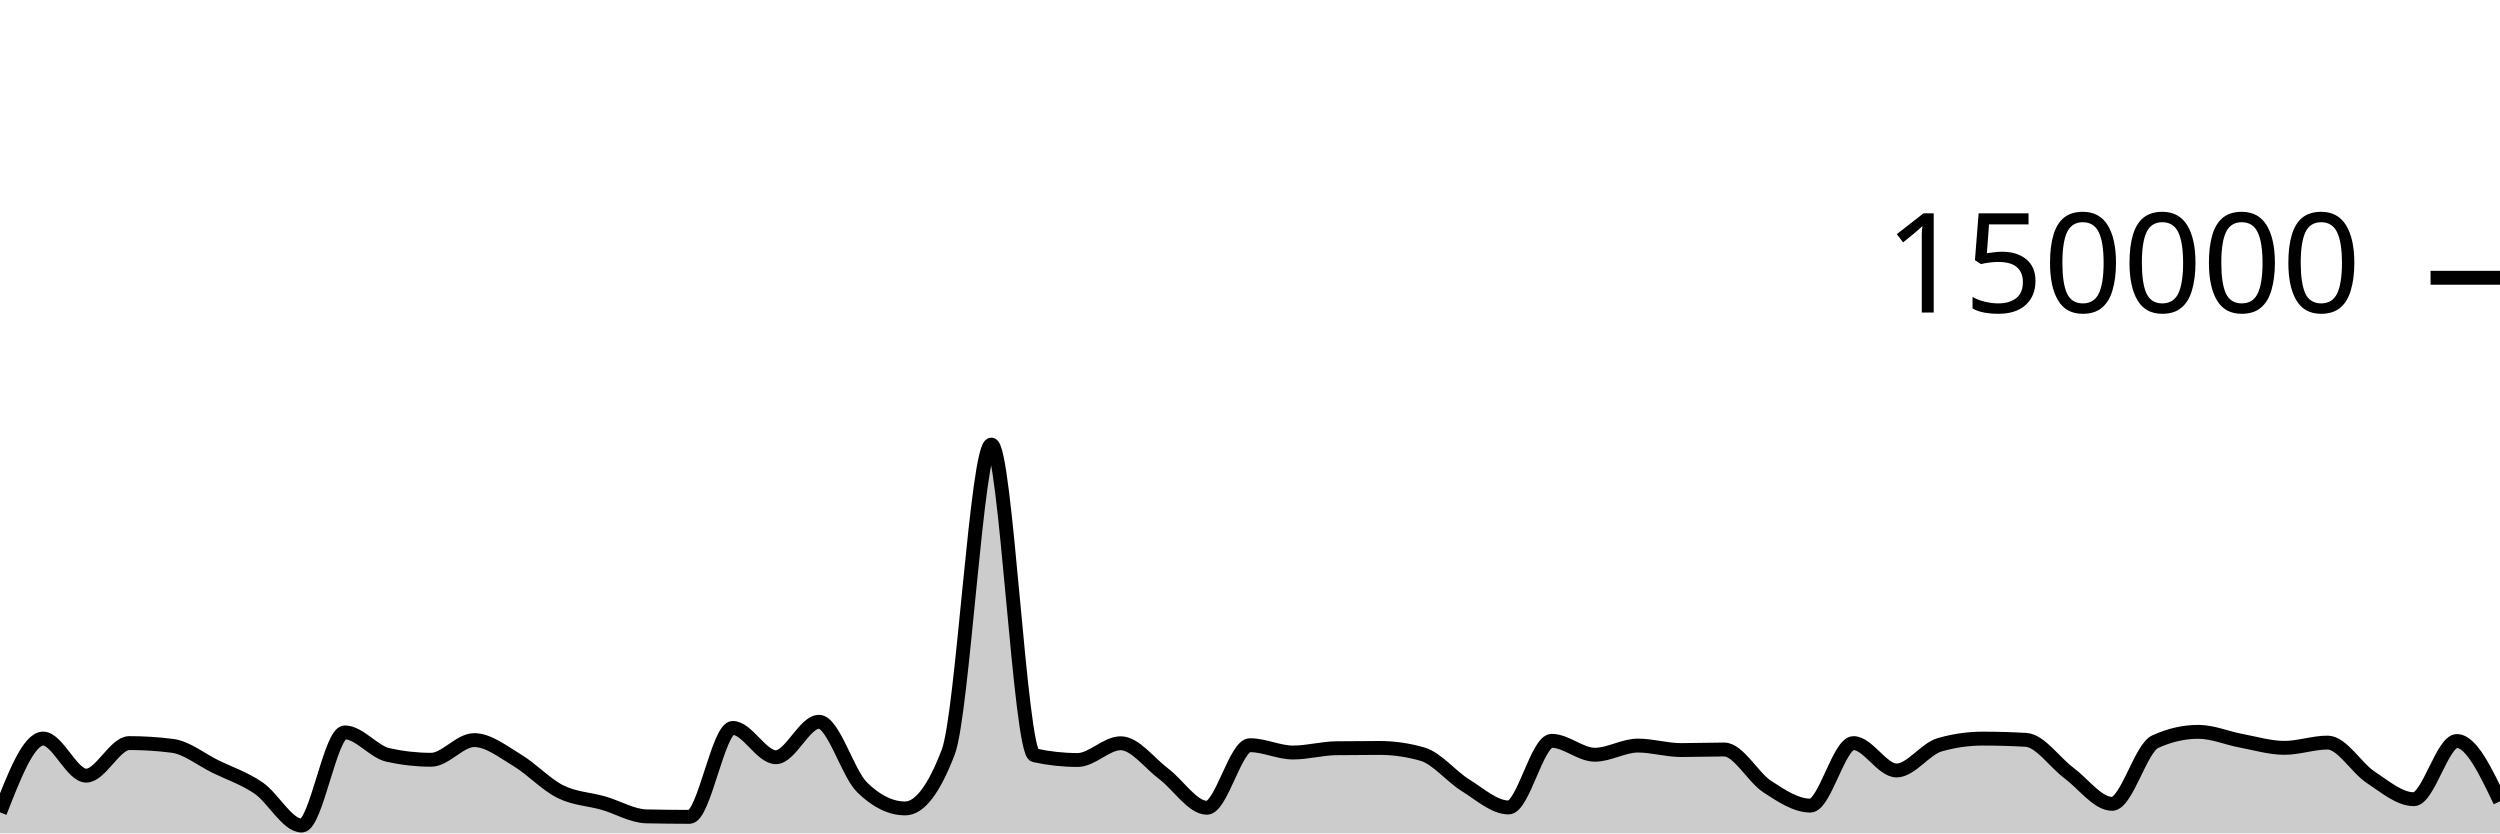
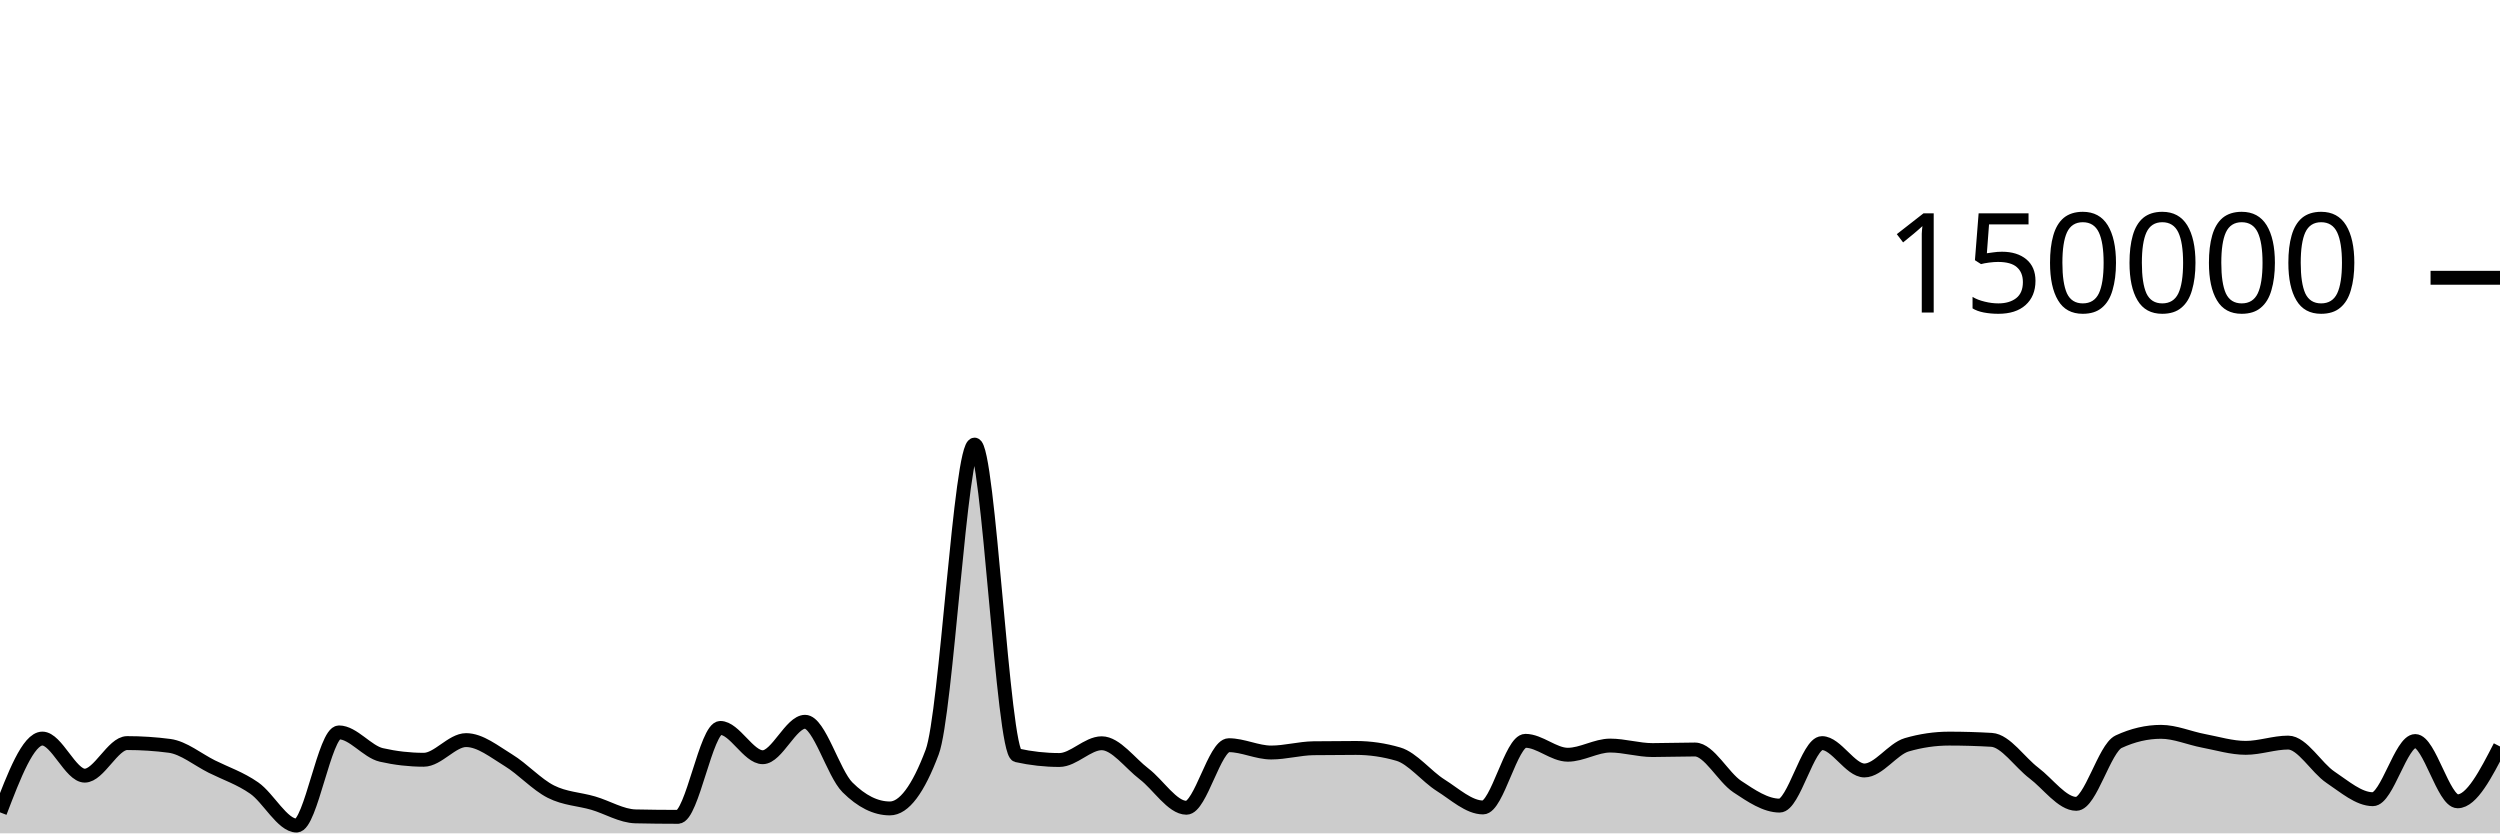
<svg xmlns="http://www.w3.org/2000/svg" viewBox="0 0 180 60">
  <g transform="translate(0,20)">
-     <path class="area" fill="rgba(0, 0, 0, 0.2)" d="M0,38.489C1.034,35.833,2.069,33.177,3.103,33.177C4.138,33.177,5.172,35.847,6.207,35.847C7.241,35.847,8.276,33.502,9.31,33.502C10.345,33.502,11.379,33.568,12.414,33.701C13.448,33.834,14.483,34.687,15.517,35.194C16.552,35.7,17.586,36.032,18.621,36.74C19.655,37.448,20.69,39.441,21.724,39.441C22.759,39.441,23.793,32.732,24.828,32.732C25.862,32.732,26.897,34.124,27.931,34.355C28.966,34.587,30,34.703,31.034,34.703C32.069,34.703,33.103,33.287,34.138,33.287C35.172,33.287,36.207,34.12,37.241,34.739C38.276,35.357,39.31,36.483,40.345,36.997C41.379,37.512,42.414,37.528,43.448,37.825C44.483,38.122,45.517,38.757,46.552,38.779C47.586,38.801,48.621,38.813,49.655,38.813C50.69,38.813,51.724,32.41,52.759,32.41C53.793,32.41,54.828,34.52,55.862,34.52C56.897,34.52,57.931,31.968,58.966,31.968C60,31.968,61.034,35.674,62.069,36.687C63.103,37.7,64.138,38.207,65.172,38.207C66.207,38.207,67.241,36.853,68.276,34.145C69.31,31.437,70.345,12.009,71.379,12.009C72.414,12.009,73.448,34.156,74.483,34.382C75.517,34.607,76.552,34.72,77.586,34.72C78.621,34.72,79.655,33.514,80.69,33.514C81.724,33.514,82.759,34.947,83.793,35.721C84.828,36.495,85.862,38.159,86.897,38.159C87.931,38.159,88.966,33.654,90,33.654C91.034,33.654,92.069,34.181,93.103,34.181C94.138,34.181,95.172,33.887,96.207,33.873C97.241,33.859,98.276,33.852,99.31,33.852C100.345,33.852,101.379,34,102.414,34.297C103.448,34.593,104.483,35.9,105.517,36.54C106.552,37.18,107.586,38.137,108.621,38.137C109.655,38.137,110.69,33.339,111.724,33.339C112.759,33.339,113.793,34.341,114.828,34.341C115.862,34.341,116.897,33.681,117.931,33.681C118.966,33.681,120,34.005,121.034,34.005C122.069,34.005,123.103,33.964,124.138,33.964C125.172,33.964,126.207,35.961,127.241,36.634C128.276,37.307,129.31,38.004,130.345,38.004C131.379,38.004,132.414,33.503,133.448,33.503C134.483,33.503,135.517,35.474,136.552,35.474C137.586,35.474,138.621,33.92,139.655,33.624C140.69,33.328,141.724,33.18,142.759,33.18C143.793,33.18,144.828,33.21,145.862,33.269C146.897,33.328,147.931,34.89,148.966,35.658C150,36.426,151.034,37.877,152.069,37.877C153.103,37.877,154.138,33.875,155.172,33.402C156.207,32.929,157.241,32.692,158.276,32.692C159.31,32.692,160.345,33.146,161.379,33.338C162.414,33.53,163.448,33.845,164.483,33.845C165.517,33.845,166.552,33.466,167.586,33.466C168.621,33.466,169.655,35.284,170.69,35.963C171.724,36.643,172.759,37.542,173.793,37.542C174.828,37.542,175.862,33.354,176.897,33.354C177.931,33.354,178.966,35.524,180,37.694L180,40C178.966,40,177.931,40,176.897,40C175.862,40,174.828,40,173.793,40C172.759,40,171.724,40,170.69,40C169.655,40,168.621,40,167.586,40C166.552,40,165.517,40,164.483,40C163.448,40,162.414,40,161.379,40C160.345,40,159.31,40,158.276,40C157.241,40,156.207,40,155.172,40C154.138,40,153.103,40,152.069,40C151.034,40,150,40,148.966,40C147.931,40,146.897,40,145.862,40C144.828,40,143.793,40,142.759,40C141.724,40,140.69,40,139.655,40C138.621,40,137.586,40,136.552,40C135.517,40,134.483,40,133.448,40C132.414,40,131.379,40,130.345,40C129.31,40,128.276,40,127.241,40C126.207,40,125.172,40,124.138,40C123.103,40,122.069,40,121.034,40C120,40,118.966,40,117.931,40C116.897,40,115.862,40,114.828,40C113.793,40,112.759,40,111.724,40C110.69,40,109.655,40,108.621,40C107.586,40,106.552,40,105.517,40C104.483,40,103.448,40,102.414,40C101.379,40,100.345,40,99.31,40C98.276,40,97.241,40,96.207,40C95.172,40,94.138,40,93.103,40C92.069,40,91.034,40,90,40C88.966,40,87.931,40,86.897,40C85.862,40,84.828,40,83.793,40C82.759,40,81.724,40,80.69,40C79.655,40,78.621,40,77.586,40C76.552,40,75.517,40,74.483,40C73.448,40,72.414,40,71.379,40C70.345,40,69.31,40,68.276,40C67.241,40,66.207,40,65.172,40C64.138,40,63.103,40,62.069,40C61.034,40,60,40,58.966,40C57.931,40,56.897,40,55.862,40C54.828,40,53.793,40,52.759,40C51.724,40,50.69,40,49.655,40C48.621,40,47.586,40,46.552,40C45.517,40,44.483,40,43.448,40C42.414,40,41.379,40,40.345,40C39.31,40,38.276,40,37.241,40C36.207,40,35.172,40,34.138,40C33.103,40,32.069,40,31.034,40C30,40,28.966,40,27.931,40C26.897,40,25.862,40,24.828,40C23.793,40,22.759,40,21.724,40C20.69,40,19.655,40,18.621,40C17.586,40,16.552,40,15.517,40C14.483,40,13.448,40,12.414,40C11.379,40,10.345,40,9.31,40C8.276,40,7.241,40,6.207,40C5.172,40,4.138,40,3.103,40C2.069,40,1.034,40,0,40Z" />
-     <path class="line" stroke="black" fill="none" d="M0,38.489C1.034,35.833,2.069,33.177,3.103,33.177C4.138,33.177,5.172,35.847,6.207,35.847C7.241,35.847,8.276,33.502,9.31,33.502C10.345,33.502,11.379,33.568,12.414,33.701C13.448,33.834,14.483,34.687,15.517,35.194C16.552,35.7,17.586,36.032,18.621,36.74C19.655,37.448,20.69,39.441,21.724,39.441C22.759,39.441,23.793,32.732,24.828,32.732C25.862,32.732,26.897,34.124,27.931,34.355C28.966,34.587,30,34.703,31.034,34.703C32.069,34.703,33.103,33.287,34.138,33.287C35.172,33.287,36.207,34.12,37.241,34.739C38.276,35.357,39.31,36.483,40.345,36.997C41.379,37.512,42.414,37.528,43.448,37.825C44.483,38.122,45.517,38.757,46.552,38.779C47.586,38.801,48.621,38.813,49.655,38.813C50.69,38.813,51.724,32.41,52.759,32.41C53.793,32.41,54.828,34.52,55.862,34.52C56.897,34.52,57.931,31.968,58.966,31.968C60,31.968,61.034,35.674,62.069,36.687C63.103,37.7,64.138,38.207,65.172,38.207C66.207,38.207,67.241,36.853,68.276,34.145C69.31,31.437,70.345,12.009,71.379,12.009C72.414,12.009,73.448,34.156,74.483,34.382C75.517,34.607,76.552,34.72,77.586,34.72C78.621,34.72,79.655,33.514,80.69,33.514C81.724,33.514,82.759,34.947,83.793,35.721C84.828,36.495,85.862,38.159,86.897,38.159C87.931,38.159,88.966,33.654,90,33.654C91.034,33.654,92.069,34.181,93.103,34.181C94.138,34.181,95.172,33.887,96.207,33.873C97.241,33.859,98.276,33.852,99.31,33.852C100.345,33.852,101.379,34,102.414,34.297C103.448,34.593,104.483,35.9,105.517,36.54C106.552,37.18,107.586,38.137,108.621,38.137C109.655,38.137,110.69,33.339,111.724,33.339C112.759,33.339,113.793,34.341,114.828,34.341C115.862,34.341,116.897,33.681,117.931,33.681C118.966,33.681,120,34.005,121.034,34.005C122.069,34.005,123.103,33.964,124.138,33.964C125.172,33.964,126.207,35.961,127.241,36.634C128.276,37.307,129.31,38.004,130.345,38.004C131.379,38.004,132.414,33.503,133.448,33.503C134.483,33.503,135.517,35.474,136.552,35.474C137.586,35.474,138.621,33.92,139.655,33.624C140.69,33.328,141.724,33.18,142.759,33.18C143.793,33.18,144.828,33.21,145.862,33.269C146.897,33.328,147.931,34.89,148.966,35.658C150,36.426,151.034,37.877,152.069,37.877C153.103,37.877,154.138,33.875,155.172,33.402C156.207,32.929,157.241,32.692,158.276,32.692C159.31,32.692,160.345,33.146,161.379,33.338C162.414,33.53,163.448,33.845,164.483,33.845C165.517,33.845,166.552,33.466,167.586,33.466C168.621,33.466,169.655,35.284,170.69,35.963C171.724,36.643,172.759,37.542,173.793,37.542C174.828,37.542,175.862,33.354,176.897,33.354C177.931,33.354,178.966,35.524,180,37.694" />
+     <path class="area" fill="rgba(0, 0, 0, 0.2)" d="M0,38.489C1.017,35.833,2.034,33.177,3.051,33.177C4.068,33.177,5.085,35.847,6.102,35.847C7.119,35.847,8.136,33.502,9.153,33.502C10.169,33.502,11.186,33.568,12.203,33.701C13.22,33.834,14.237,34.687,15.254,35.194C16.271,35.7,17.288,36.032,18.305,36.74C19.322,37.448,20.339,39.441,21.356,39.441C22.373,39.441,23.39,32.732,24.407,32.732C25.424,32.732,26.441,34.124,27.458,34.355C28.475,34.587,29.492,34.703,30.508,34.703C31.525,34.703,32.542,33.287,33.559,33.287C34.576,33.287,35.593,34.12,36.61,34.739C37.627,35.357,38.644,36.483,39.661,36.997C40.678,37.512,41.695,37.528,42.712,37.825C43.729,38.122,44.746,38.757,45.763,38.779C46.78,38.801,47.797,38.813,48.814,38.813C49.831,38.813,50.847,32.41,51.864,32.41C52.881,32.41,53.898,34.52,54.915,34.52C55.932,34.52,56.949,31.968,57.966,31.968C58.983,31.968,60,35.674,61.017,36.687C62.034,37.7,63.051,38.207,64.068,38.207C65.085,38.207,66.102,36.853,67.119,34.145C68.136,31.437,69.153,12.009,70.169,12.009C71.186,12.009,72.203,34.156,73.22,34.382C74.237,34.607,75.254,34.72,76.271,34.72C77.288,34.72,78.305,33.514,79.322,33.514C80.339,33.514,81.356,34.947,82.373,35.721C83.39,36.495,84.407,38.159,85.424,38.159C86.441,38.159,87.458,33.654,88.475,33.654C89.492,33.654,90.508,34.181,91.525,34.181C92.542,34.181,93.559,33.887,94.576,33.873C95.593,33.859,96.61,33.852,97.627,33.852C98.644,33.852,99.661,34,100.678,34.297C101.695,34.593,102.712,35.9,103.729,36.54C104.746,37.18,105.763,38.137,106.78,38.137C107.797,38.137,108.814,33.339,109.831,33.339C110.847,33.339,111.864,34.341,112.881,34.341C113.898,34.341,114.915,33.681,115.932,33.681C116.949,33.681,117.966,34.005,118.983,34.005C120,34.005,121.017,33.964,122.034,33.964C123.051,33.964,124.068,35.961,125.085,36.634C126.102,37.307,127.119,38.004,128.136,38.004C129.153,38.004,130.169,33.503,131.186,33.503C132.203,33.503,133.22,35.474,134.237,35.474C135.254,35.474,136.271,33.92,137.288,33.624C138.305,33.328,139.322,33.18,140.339,33.18C141.356,33.18,142.373,33.21,143.39,33.269C144.407,33.328,145.424,34.89,146.441,35.658C147.458,36.426,148.475,37.877,149.492,37.877C150.508,37.877,151.525,33.875,152.542,33.402C153.559,32.929,154.576,32.692,155.593,32.692C156.61,32.692,157.627,33.146,158.644,33.338C159.661,33.53,160.678,33.845,161.695,33.845C162.712,33.845,163.729,33.466,164.746,33.466C165.763,33.466,166.78,35.284,167.797,35.963C168.814,36.643,169.831,37.542,170.847,37.542C171.864,37.542,172.881,33.354,173.898,33.354C174.915,33.354,175.932,37.694,176.949,37.694C177.966,37.694,178.983,35.72,180,33.746L180,40C178.983,40,177.966,40,176.949,40C175.932,40,174.915,40,173.898,40C172.881,40,171.864,40,170.847,40C169.831,40,168.814,40,167.797,40C166.78,40,165.763,40,164.746,40C163.729,40,162.712,40,161.695,40C160.678,40,159.661,40,158.644,40C157.627,40,156.61,40,155.593,40C154.576,40,153.559,40,152.542,40C151.525,40,150.508,40,149.492,40C148.475,40,147.458,40,146.441,40C145.424,40,144.407,40,143.39,40C142.373,40,141.356,40,140.339,40C139.322,40,138.305,40,137.288,40C136.271,40,135.254,40,134.237,40C133.22,40,132.203,40,131.186,40C130.169,40,129.153,40,128.136,40C127.119,40,126.102,40,125.085,40C124.068,40,123.051,40,122.034,40C121.017,40,120,40,118.983,40C117.966,40,116.949,40,115.932,40C114.915,40,113.898,40,112.881,40C111.864,40,110.847,40,109.831,40C108.814,40,107.797,40,106.78,40C105.763,40,104.746,40,103.729,40C102.712,40,101.695,40,100.678,40C99.661,40,98.644,40,97.627,40C96.61,40,95.593,40,94.576,40C93.559,40,92.542,40,91.525,40C90.508,40,89.492,40,88.475,40C87.458,40,86.441,40,85.424,40C84.407,40,83.39,40,82.373,40C81.356,40,80.339,40,79.322,40C78.305,40,77.288,40,76.271,40C75.254,40,74.237,40,73.22,40C72.203,40,71.186,40,70.169,40C69.153,40,68.136,40,67.119,40C66.102,40,65.085,40,64.068,40C63.051,40,62.034,40,61.017,40C60,40,58.983,40,57.966,40C56.949,40,55.932,40,54.915,40C53.898,40,52.881,40,51.864,40C50.847,40,49.831,40,48.814,40C47.797,40,46.78,40,45.763,40C44.746,40,43.729,40,42.712,40C41.695,40,40.678,40,39.661,40C38.644,40,37.627,40,36.61,40C35.593,40,34.576,40,33.559,40C32.542,40,31.525,40,30.508,40C29.492,40,28.475,40,27.458,40C26.441,40,25.424,40,24.407,40C23.39,40,22.373,40,21.356,40C20.339,40,19.322,40,18.305,40C17.288,40,16.271,40,15.254,40C14.237,40,13.22,40,12.203,40C11.186,40,10.169,40,9.153,40C8.136,40,7.119,40,6.102,40C5.085,40,4.068,40,3.051,40C2.034,40,1.017,40,0,40Z" />
+     <path class="line" stroke="black" fill="none" d="M0,38.489C1.017,35.833,2.034,33.177,3.051,33.177C4.068,33.177,5.085,35.847,6.102,35.847C7.119,35.847,8.136,33.502,9.153,33.502C10.169,33.502,11.186,33.568,12.203,33.701C13.22,33.834,14.237,34.687,15.254,35.194C16.271,35.7,17.288,36.032,18.305,36.74C19.322,37.448,20.339,39.441,21.356,39.441C22.373,39.441,23.39,32.732,24.407,32.732C25.424,32.732,26.441,34.124,27.458,34.355C28.475,34.587,29.492,34.703,30.508,34.703C31.525,34.703,32.542,33.287,33.559,33.287C34.576,33.287,35.593,34.12,36.61,34.739C37.627,35.357,38.644,36.483,39.661,36.997C40.678,37.512,41.695,37.528,42.712,37.825C43.729,38.122,44.746,38.757,45.763,38.779C46.78,38.801,47.797,38.813,48.814,38.813C49.831,38.813,50.847,32.41,51.864,32.41C52.881,32.41,53.898,34.52,54.915,34.52C55.932,34.52,56.949,31.968,57.966,31.968C58.983,31.968,60,35.674,61.017,36.687C62.034,37.7,63.051,38.207,64.068,38.207C65.085,38.207,66.102,36.853,67.119,34.145C68.136,31.437,69.153,12.009,70.169,12.009C71.186,12.009,72.203,34.156,73.22,34.382C74.237,34.607,75.254,34.72,76.271,34.72C77.288,34.72,78.305,33.514,79.322,33.514C80.339,33.514,81.356,34.947,82.373,35.721C83.39,36.495,84.407,38.159,85.424,38.159C86.441,38.159,87.458,33.654,88.475,33.654C89.492,33.654,90.508,34.181,91.525,34.181C92.542,34.181,93.559,33.887,94.576,33.873C95.593,33.859,96.61,33.852,97.627,33.852C98.644,33.852,99.661,34,100.678,34.297C101.695,34.593,102.712,35.9,103.729,36.54C104.746,37.18,105.763,38.137,106.78,38.137C107.797,38.137,108.814,33.339,109.831,33.339C110.847,33.339,111.864,34.341,112.881,34.341C113.898,34.341,114.915,33.681,115.932,33.681C116.949,33.681,117.966,34.005,118.983,34.005C120,34.005,121.017,33.964,122.034,33.964C123.051,33.964,124.068,35.961,125.085,36.634C126.102,37.307,127.119,38.004,128.136,38.004C129.153,38.004,130.169,33.503,131.186,33.503C132.203,33.503,133.22,35.474,134.237,35.474C135.254,35.474,136.271,33.92,137.288,33.624C138.305,33.328,139.322,33.18,140.339,33.18C141.356,33.18,142.373,33.21,143.39,33.269C144.407,33.328,145.424,34.89,146.441,35.658C147.458,36.426,148.475,37.877,149.492,37.877C150.508,37.877,151.525,33.875,152.542,33.402C153.559,32.929,154.576,32.692,155.593,32.692C156.61,32.692,157.627,33.146,158.644,33.338C159.661,33.53,160.678,33.845,161.695,33.845C162.712,33.845,163.729,33.466,164.746,33.466C165.763,33.466,166.78,35.284,167.797,35.963C168.814,36.643,169.831,37.542,170.847,37.542C171.864,37.542,172.881,33.354,173.898,33.354C174.915,33.354,175.932,37.694,176.949,37.694C177.966,37.694,178.983,35.72,180,33.746" />
    <path class="axis-ceiling" stroke-width="1" stroke="black" fill="none" d="M175,0L180,0" />
    <text class="axis-ceiling-label" font-family="sans-serif" text-anchor="end" font-size="10px" x="170" y="2.5">150000</text>
  </g>
</svg>
